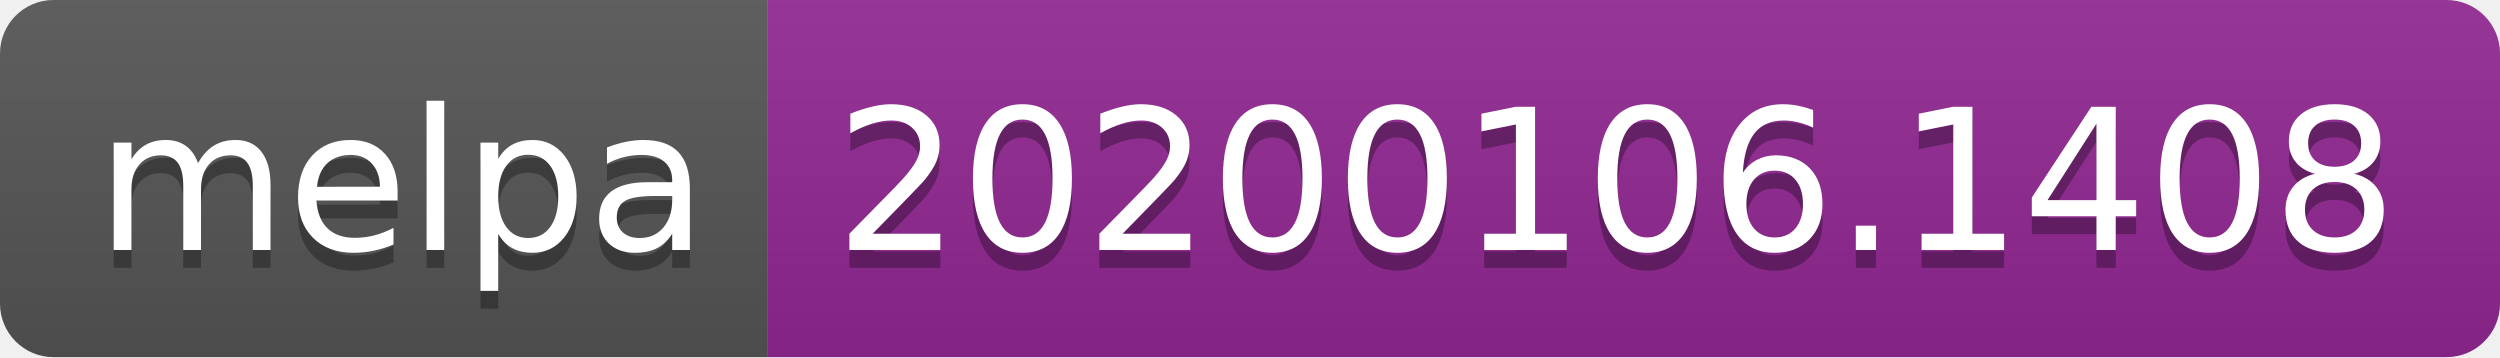
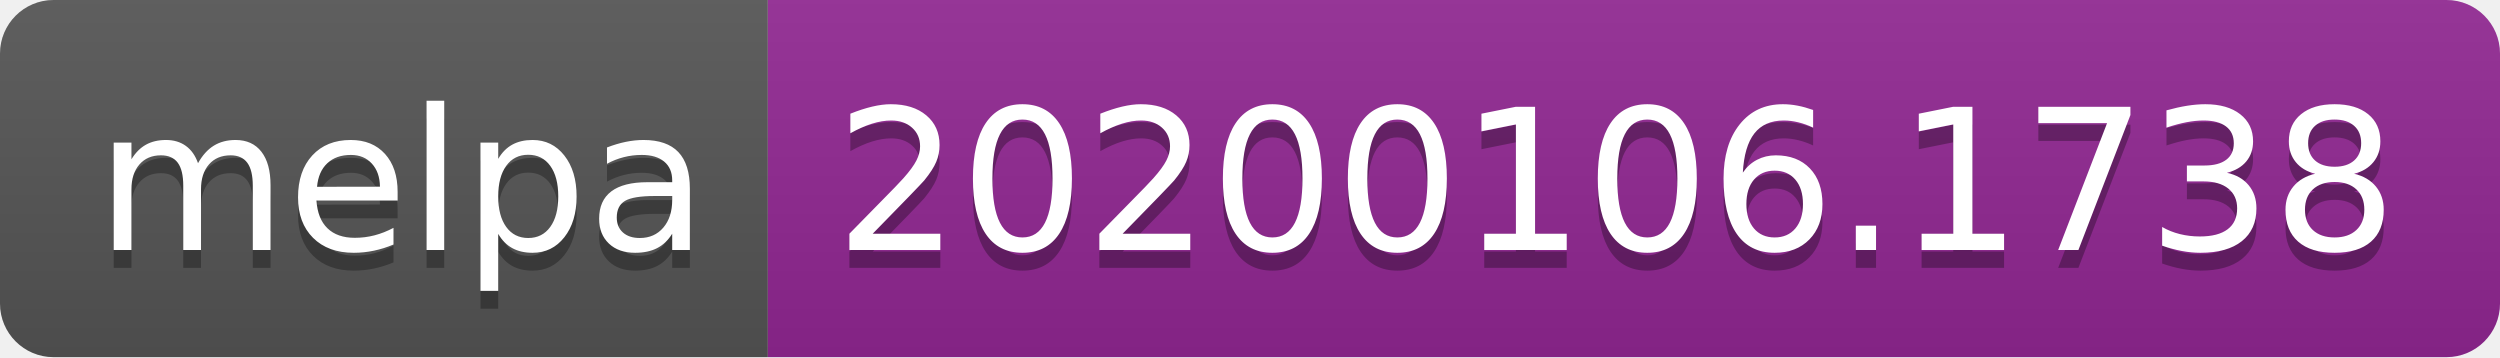
<svg xmlns="http://www.w3.org/2000/svg" width="140" height="20">
  <linearGradient id="b" x2="0" y2="100%">
    <stop offset="0" stop-color="#bbb" stop-opacity=".1" />
    <stop offset="1" stop-opacity=".1" />
  </linearGradient>
  <clipPath id="a">
    <rect width="140" height="20" rx="3" fill="#fff" />
  </clipPath>
  <g clip-path="url(#a)">
    <path fill="#555" d="M0 0h43v20H0z" />
    <path fill="#922793" d="M43 0h97v20H43z" />
    <path fill="url(#b)" d="M0 0h140v20H0z" />
  </g>
  <g fill="#fff" text-anchor="middle" font-family="DejaVu Sans,Verdana,Geneva,sans-serif" font-size="110">
    <text x="225" y="150" fill="#010101" fill-opacity=".3" transform="scale(.1)" textLength="330">melpa</text>
    <text x="225" y="140" transform="scale(.1)" textLength="330">melpa</text>
-     <text x="905" y="150" fill="#010101" fill-opacity=".3" transform="scale(.1)" textLength="870">20200106.1408</text>
-     <text x="905" y="140" transform="scale(.1)" textLength="870">20200106.1408</text>
+     <text x="905" y="150" fill="#010101" fill-opacity=".3" transform="scale(.1)" textLength="870">20200106.1738</text>
+     <text x="905" y="140" transform="scale(.1)" textLength="870">20200106.1738</text>
  </g>
</svg>
